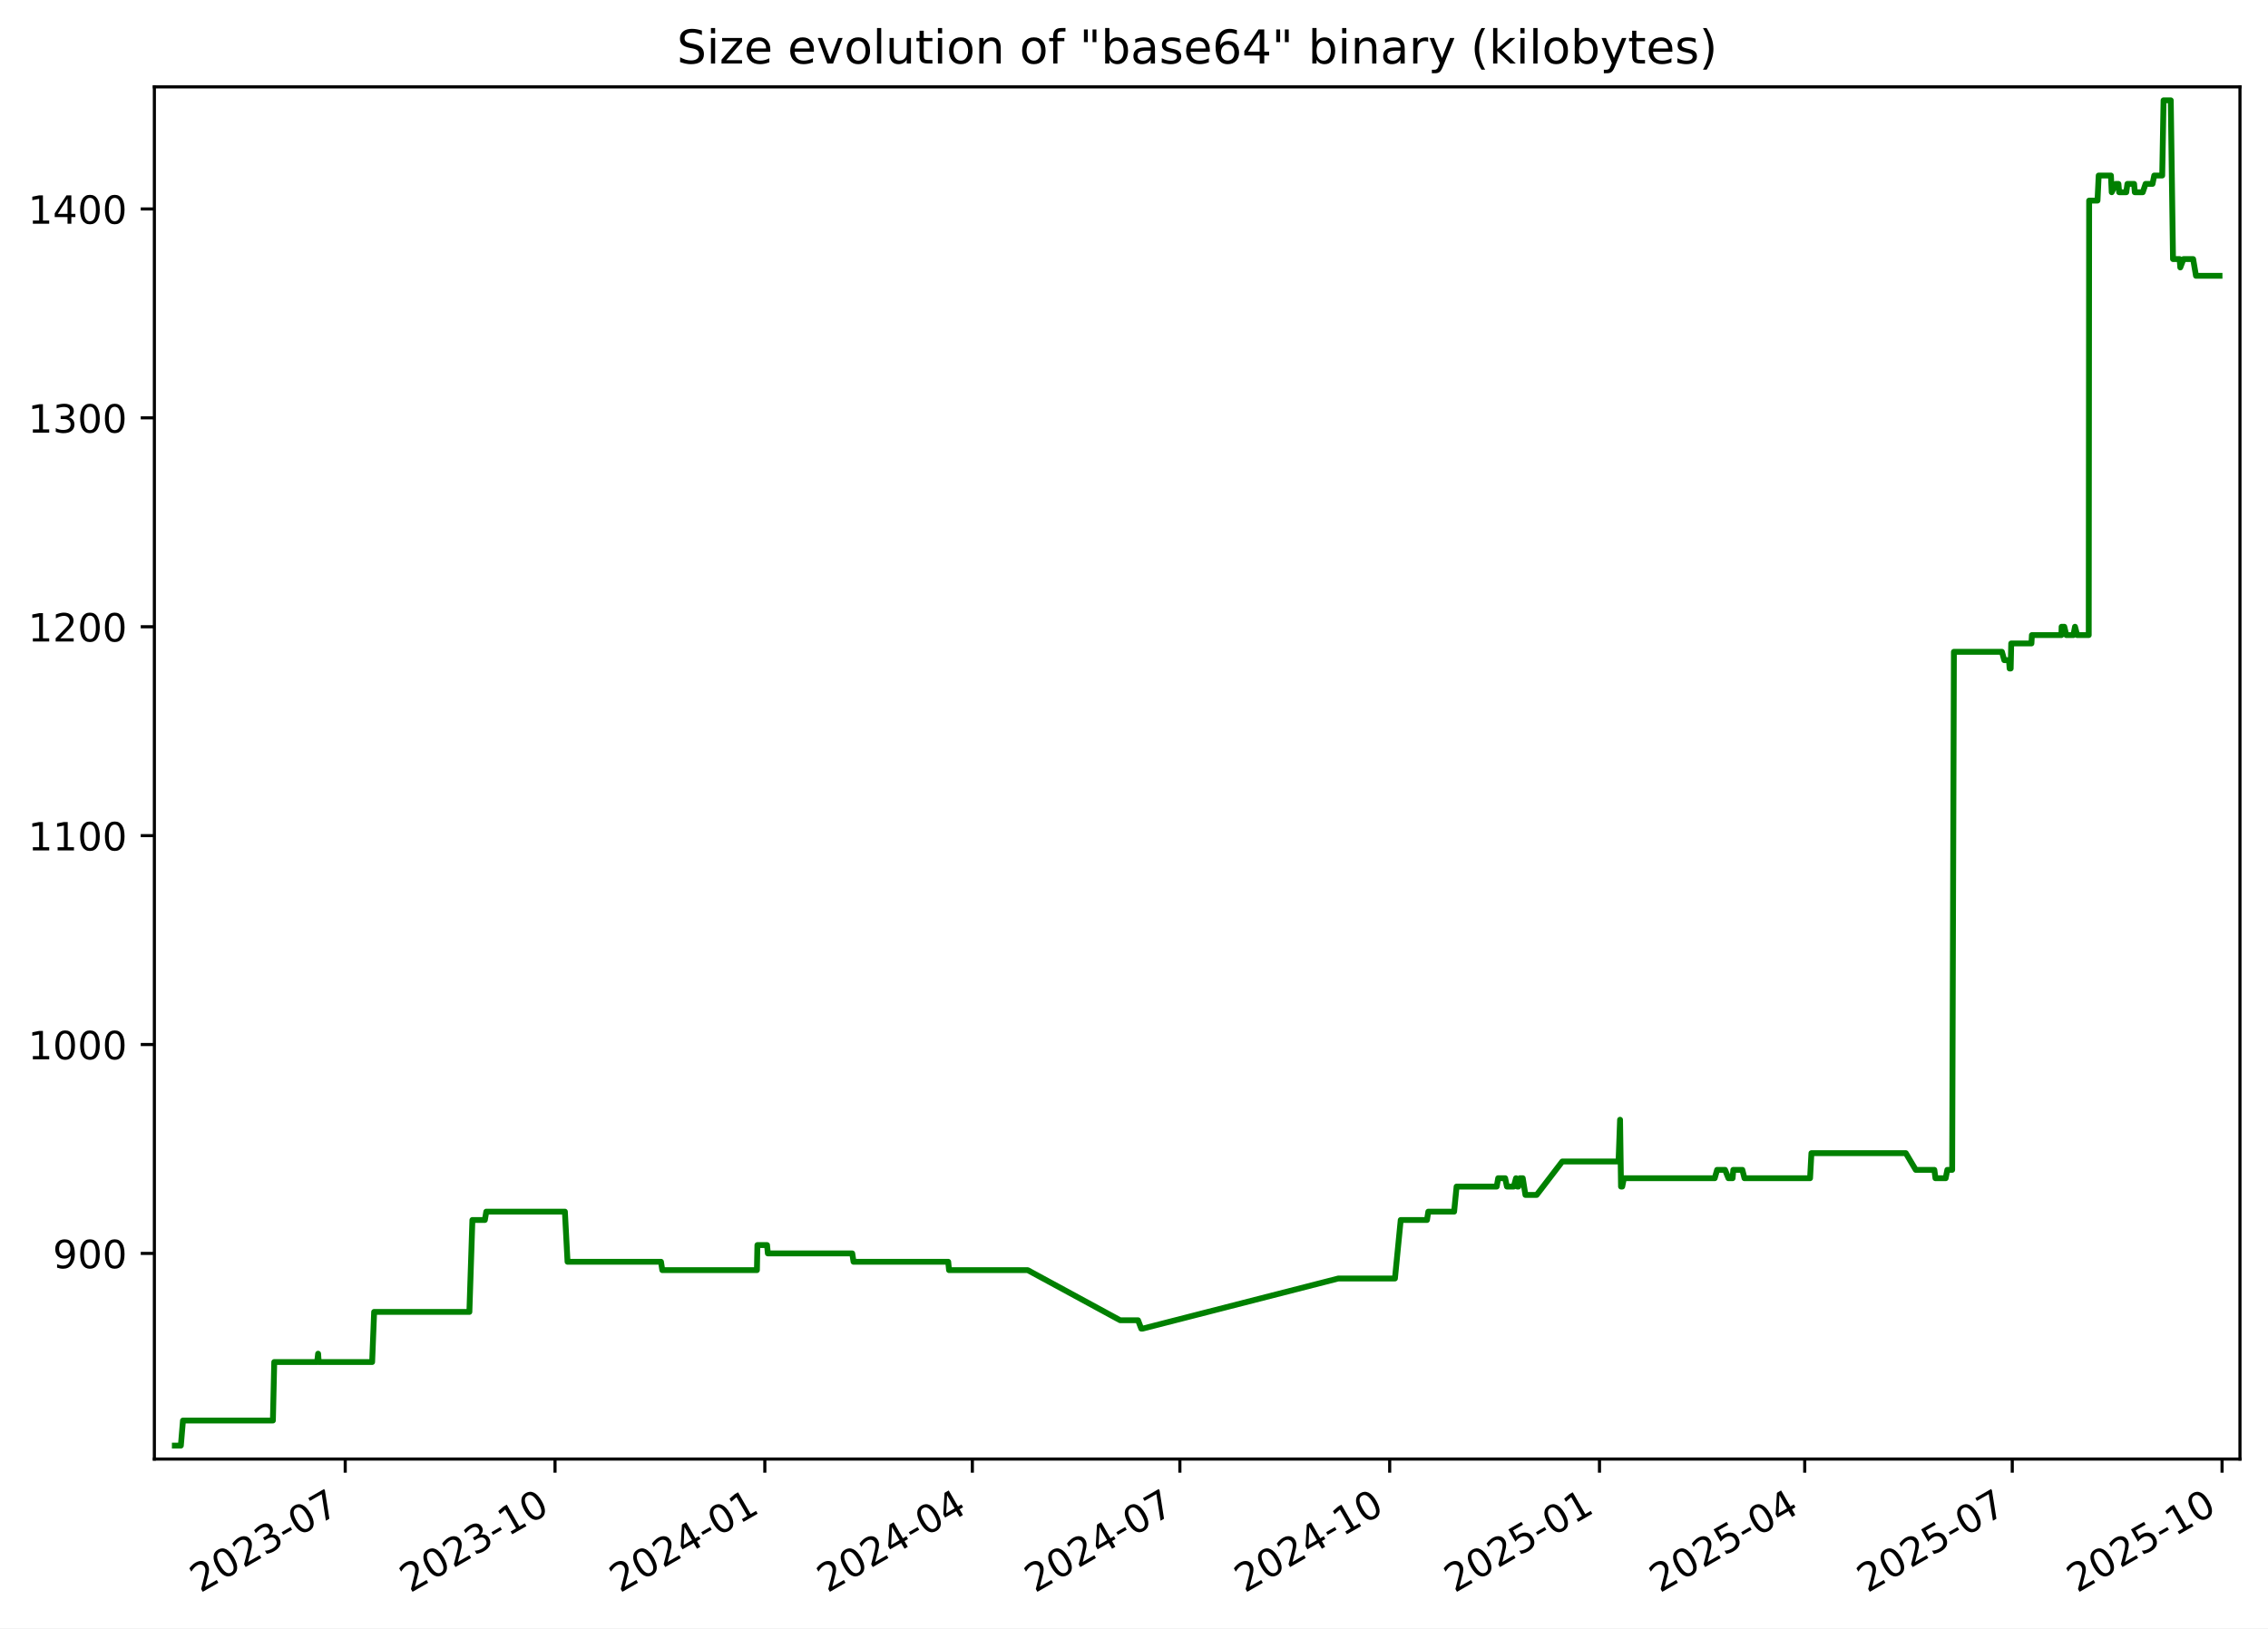
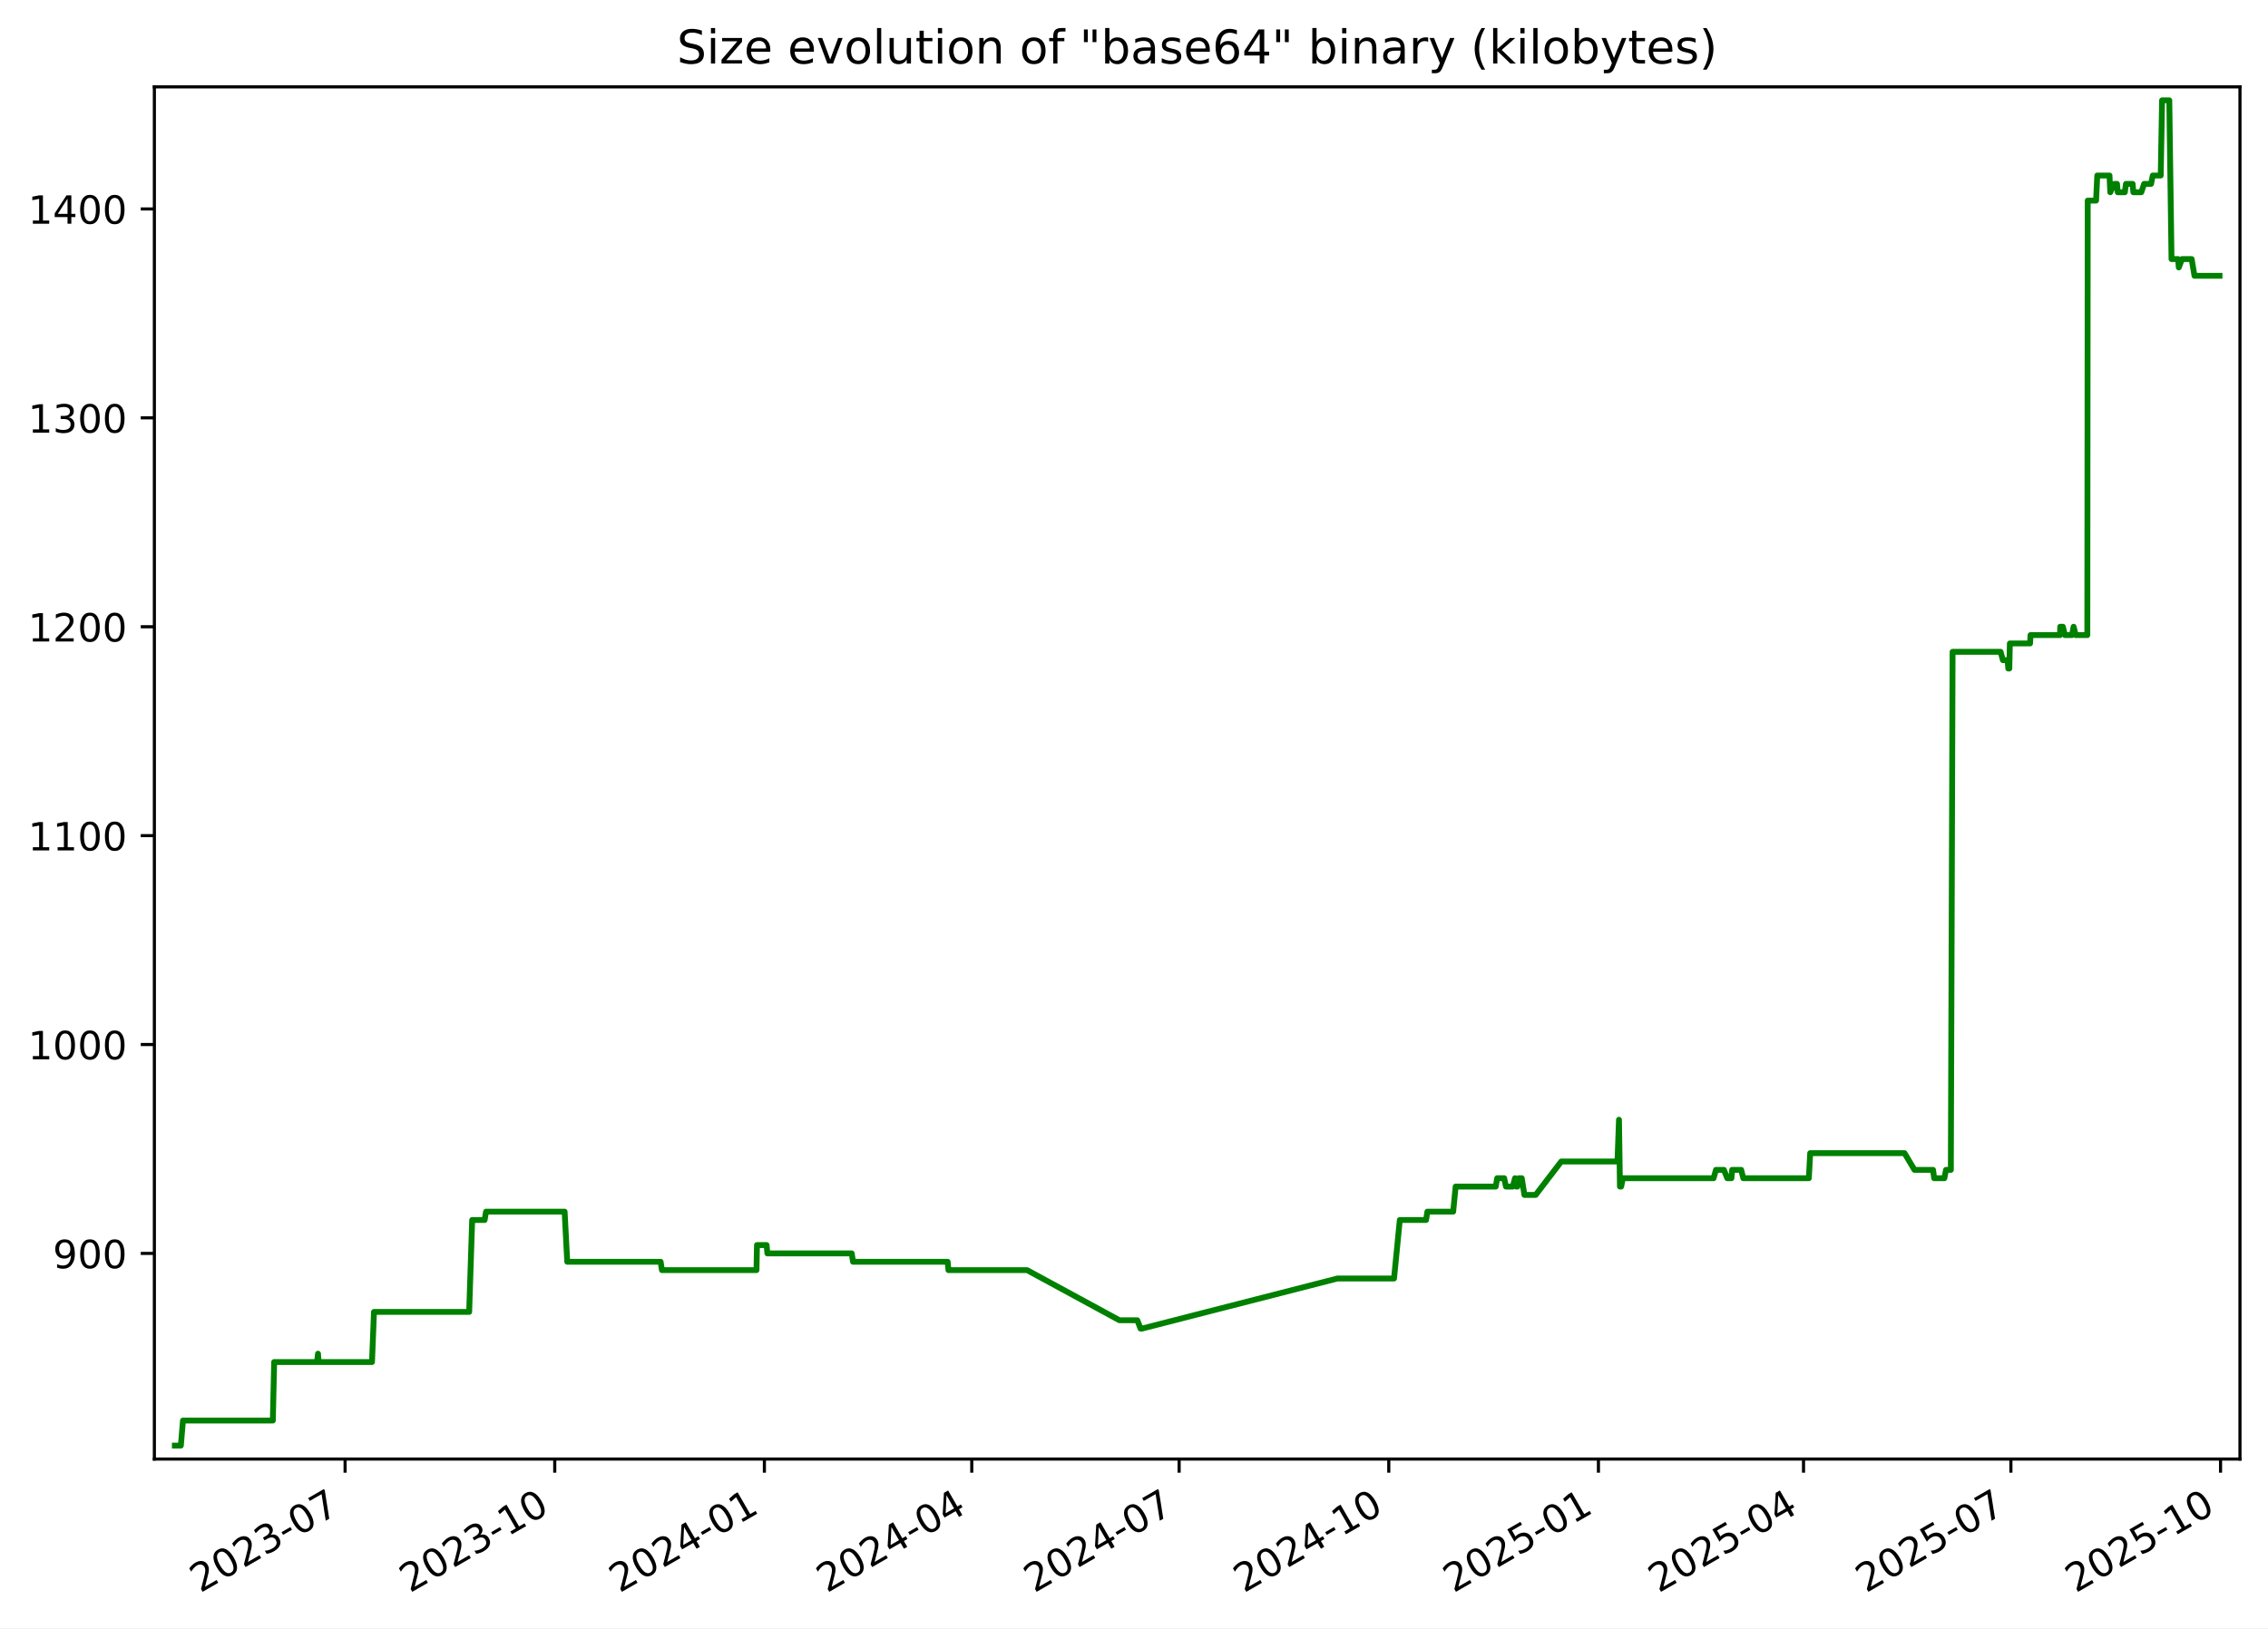
<svg xmlns="http://www.w3.org/2000/svg" xmlns:xlink="http://www.w3.org/1999/xlink" width="582.53pt" height="418.303pt" viewBox="0 0 582.53 418.303" version="1.1">
  <defs>
    <style type="text/css">*{stroke-linejoin: round; stroke-linecap: butt}</style>
  </defs>
  <g id="figure_1">
    <g id="patch_1">
      <path d="M -0 418.303  L 582.53 418.303  L 582.53 0  L -0 0  z " style="fill: #ffffff" />
    </g>
    <g id="axes_1">
      <g id="patch_2">
        <path d="M 39.65 374.83  L 575.33 374.83  L 575.33 22.318  L 39.65 22.318  z " style="fill: #ffffff" />
      </g>
      <g id="matplotlib.axis_1">
        <g id="xtick_1">
          <g id="line2d_1">
            <defs>
-               <path id="m093ab5bf7f" d="M 0 0  L 0 3.5  " style="stroke: #000000; stroke-width: 0.8" />
+               <path id="m19f087ef41" d="M 0 0  L 0 3.5  " style="stroke: #000000; stroke-width: 0.8" />
            </defs>
            <g>
-               <use xlink:href="#m093ab5bf7f" x="88.668" y="374.83" style="stroke: #000000; stroke-width: 0.8" />
+               <use xlink:href="#m19f087ef41" x="88.636" y="374.83" style="stroke: #000000; stroke-width: 0.8" />
            </g>
          </g>
          <g id="text_1">
-             <g transform="translate(51.44366 409.302) rotate(-30) scale(0.1 -0.1)">
+             <g transform="translate(51.41119 409.302) rotate(-30) scale(0.1 -0.1)">
              <defs>
                <path id="DejaVuSans-32" d="M 1228 531  L 3431 531  L 3431 0  L 469 0  L 469 531  Q 828 903 1448 1529  Q 2069 2156 2228 2338  Q 2531 2678 2651 2914  Q 2772 3150 2772 3378  Q 2772 3750 2511 3984  Q 2250 4219 1831 4219  Q 1534 4219 1204 4116  Q 875 4013 500 3803  L 500 4441  Q 881 4594 1212 4672  Q 1544 4750 1819 4750  Q 2544 4750 2975 4387  Q 3406 4025 3406 3419  Q 3406 3131 3298 2873  Q 3191 2616 2906 2266  Q 2828 2175 2409 1742  Q 1991 1309 1228 531  z " transform="scale(0.015625)" />
                <path id="DejaVuSans-30" d="M 2034 4250  Q 1547 4250 1301 3770  Q 1056 3291 1056 2328  Q 1056 1369 1301 889  Q 1547 409 2034 409  Q 2525 409 2770 889  Q 3016 1369 3016 2328  Q 3016 3291 2770 3770  Q 2525 4250 2034 4250  z M 2034 4750  Q 2819 4750 3233 4129  Q 3647 3509 3647 2328  Q 3647 1150 3233 529  Q 2819 -91 2034 -91  Q 1250 -91 836 529  Q 422 1150 422 2328  Q 422 3509 836 4129  Q 1250 4750 2034 4750  z " transform="scale(0.015625)" />
                <path id="DejaVuSans-33" d="M 2597 2516  Q 3050 2419 3304 2112  Q 3559 1806 3559 1356  Q 3559 666 3084 287  Q 2609 -91 1734 -91  Q 1441 -91 1130 -33  Q 819 25 488 141  L 488 750  Q 750 597 1062 519  Q 1375 441 1716 441  Q 2309 441 2620 675  Q 2931 909 2931 1356  Q 2931 1769 2642 2001  Q 2353 2234 1838 2234  L 1294 2234  L 1294 2753  L 1863 2753  Q 2328 2753 2575 2939  Q 2822 3125 2822 3475  Q 2822 3834 2567 4026  Q 2313 4219 1838 4219  Q 1578 4219 1281 4162  Q 984 4106 628 3988  L 628 4550  Q 988 4650 1302 4700  Q 1616 4750 1894 4750  Q 2613 4750 3031 4423  Q 3450 4097 3450 3541  Q 3450 3153 3228 2886  Q 3006 2619 2597 2516  z " transform="scale(0.015625)" />
                <path id="DejaVuSans-2d" d="M 313 2009  L 1997 2009  L 1997 1497  L 313 1497  L 313 2009  z " transform="scale(0.015625)" />
                <path id="DejaVuSans-37" d="M 525 4666  L 3525 4666  L 3525 4397  L 1831 0  L 1172 0  L 2766 4134  L 525 4134  L 525 4666  z " transform="scale(0.015625)" />
              </defs>
              <use xlink:href="#DejaVuSans-32" />
              <use xlink:href="#DejaVuSans-30" x="63.623" />
              <use xlink:href="#DejaVuSans-32" x="127.246" />
              <use xlink:href="#DejaVuSans-33" x="190.869" />
              <use xlink:href="#DejaVuSans-2d" x="254.492" />
              <use xlink:href="#DejaVuSans-30" x="290.576" />
              <use xlink:href="#DejaVuSans-37" x="354.199" />
            </g>
          </g>
        </g>
        <g id="xtick_2">
          <g id="line2d_2">
            <g>
-               <use xlink:href="#m093ab5bf7f" x="142.556" y="374.83" style="stroke: #000000; stroke-width: 0.8" />
+               <use xlink:href="#m19f087ef41" x="142.484" y="374.83" style="stroke: #000000; stroke-width: 0.8" />
            </g>
          </g>
          <g id="text_2">
-             <g transform="translate(105.3316 409.302) rotate(-30) scale(0.1 -0.1)">
+             <g transform="translate(105.2591 409.302) rotate(-30) scale(0.1 -0.1)">
              <defs>
                <path id="DejaVuSans-31" d="M 794 531  L 1825 531  L 1825 4091  L 703 3866  L 703 4441  L 1819 4666  L 2450 4666  L 2450 531  L 3481 531  L 3481 0  L 794 0  L 794 531  z " transform="scale(0.015625)" />
              </defs>
              <use xlink:href="#DejaVuSans-32" />
              <use xlink:href="#DejaVuSans-30" x="63.623" />
              <use xlink:href="#DejaVuSans-32" x="127.246" />
              <use xlink:href="#DejaVuSans-33" x="190.869" />
              <use xlink:href="#DejaVuSans-2d" x="254.492" />
              <use xlink:href="#DejaVuSans-31" x="290.576" />
              <use xlink:href="#DejaVuSans-30" x="354.199" />
            </g>
          </g>
        </g>
        <g id="xtick_3">
          <g id="line2d_3">
            <g>
-               <use xlink:href="#m093ab5bf7f" x="196.444" y="374.83" style="stroke: #000000; stroke-width: 0.8" />
+               <use xlink:href="#m19f087ef41" x="196.332" y="374.83" style="stroke: #000000; stroke-width: 0.8" />
            </g>
          </g>
          <g id="text_3">
-             <g transform="translate(159.2195 409.302) rotate(-30) scale(0.1 -0.1)">
+             <g transform="translate(159.1071 409.302) rotate(-30) scale(0.1 -0.1)">
              <defs>
                <path id="DejaVuSans-34" d="M 2419 4116  L 825 1625  L 2419 1625  L 2419 4116  z M 2253 4666  L 3047 4666  L 3047 1625  L 3713 1625  L 3713 1100  L 3047 1100  L 3047 0  L 2419 0  L 2419 1100  L 313 1100  L 313 1709  L 2253 4666  z " transform="scale(0.015625)" />
              </defs>
              <use xlink:href="#DejaVuSans-32" />
              <use xlink:href="#DejaVuSans-30" x="63.623" />
              <use xlink:href="#DejaVuSans-32" x="127.246" />
              <use xlink:href="#DejaVuSans-34" x="190.869" />
              <use xlink:href="#DejaVuSans-2d" x="254.492" />
              <use xlink:href="#DejaVuSans-30" x="290.576" />
              <use xlink:href="#DejaVuSans-31" x="354.199" />
            </g>
          </g>
        </g>
        <g id="xtick_4">
          <g id="line2d_4">
            <g>
-               <use xlink:href="#m093ab5bf7f" x="249.747" y="374.83" style="stroke: #000000; stroke-width: 0.8" />
+               <use xlink:href="#m19f087ef41" x="249.595" y="374.83" style="stroke: #000000; stroke-width: 0.8" />
            </g>
          </g>
          <g id="text_4">
-             <g transform="translate(212.5217 409.302) rotate(-30) scale(0.1 -0.1)">
+             <g transform="translate(212.3697 409.302) rotate(-30) scale(0.1 -0.1)">
              <use xlink:href="#DejaVuSans-32" />
              <use xlink:href="#DejaVuSans-30" x="63.623" />
              <use xlink:href="#DejaVuSans-32" x="127.246" />
              <use xlink:href="#DejaVuSans-34" x="190.869" />
              <use xlink:href="#DejaVuSans-2d" x="254.492" />
              <use xlink:href="#DejaVuSans-30" x="290.576" />
              <use xlink:href="#DejaVuSans-34" x="354.199" />
            </g>
          </g>
        </g>
        <g id="xtick_5">
          <g id="line2d_5">
            <g>
-               <use xlink:href="#m093ab5bf7f" x="303.049" y="374.83" style="stroke: #000000; stroke-width: 0.8" />
+               <use xlink:href="#m19f087ef41" x="302.857" y="374.83" style="stroke: #000000; stroke-width: 0.8" />
            </g>
          </g>
          <g id="text_5">
-             <g transform="translate(265.8239 409.302) rotate(-30) scale(0.1 -0.1)">
+             <g transform="translate(265.6324 409.302) rotate(-30) scale(0.1 -0.1)">
              <use xlink:href="#DejaVuSans-32" />
              <use xlink:href="#DejaVuSans-30" x="63.623" />
              <use xlink:href="#DejaVuSans-32" x="127.246" />
              <use xlink:href="#DejaVuSans-34" x="190.869" />
              <use xlink:href="#DejaVuSans-2d" x="254.492" />
              <use xlink:href="#DejaVuSans-30" x="290.576" />
              <use xlink:href="#DejaVuSans-37" x="354.199" />
            </g>
          </g>
        </g>
        <g id="xtick_6">
          <g id="line2d_6">
            <g>
-               <use xlink:href="#m093ab5bf7f" x="356.937" y="374.83" style="stroke: #000000; stroke-width: 0.8" />
+               <use xlink:href="#m19f087ef41" x="356.705" y="374.83" style="stroke: #000000; stroke-width: 0.8" />
            </g>
          </g>
          <g id="text_6">
-             <g transform="translate(319.7119 409.302) rotate(-30) scale(0.1 -0.1)">
+             <g transform="translate(319.4803 409.302) rotate(-30) scale(0.1 -0.1)">
              <use xlink:href="#DejaVuSans-32" />
              <use xlink:href="#DejaVuSans-30" x="63.623" />
              <use xlink:href="#DejaVuSans-32" x="127.246" />
              <use xlink:href="#DejaVuSans-34" x="190.869" />
              <use xlink:href="#DejaVuSans-2d" x="254.492" />
              <use xlink:href="#DejaVuSans-31" x="290.576" />
              <use xlink:href="#DejaVuSans-30" x="354.199" />
            </g>
          </g>
        </g>
        <g id="xtick_7">
          <g id="line2d_7">
            <g>
-               <use xlink:href="#m093ab5bf7f" x="410.825" y="374.83" style="stroke: #000000; stroke-width: 0.8" />
+               <use xlink:href="#m19f087ef41" x="410.553" y="374.83" style="stroke: #000000; stroke-width: 0.8" />
            </g>
          </g>
          <g id="text_7">
-             <g transform="translate(373.5998 409.302) rotate(-30) scale(0.1 -0.1)">
+             <g transform="translate(373.3283 409.302) rotate(-30) scale(0.1 -0.1)">
              <defs>
                <path id="DejaVuSans-35" d="M 691 4666  L 3169 4666  L 3169 4134  L 1269 4134  L 1269 2991  Q 1406 3038 1543 3061  Q 1681 3084 1819 3084  Q 2600 3084 3056 2656  Q 3513 2228 3513 1497  Q 3513 744 3044 326  Q 2575 -91 1722 -91  Q 1428 -91 1123 -41  Q 819 9 494 109  L 494 744  Q 775 591 1075 516  Q 1375 441 1709 441  Q 2250 441 2565 725  Q 2881 1009 2881 1497  Q 2881 1984 2565 2268  Q 2250 2553 1709 2553  Q 1456 2553 1204 2497  Q 953 2441 691 2322  L 691 4666  z " transform="scale(0.015625)" />
              </defs>
              <use xlink:href="#DejaVuSans-32" />
              <use xlink:href="#DejaVuSans-30" x="63.623" />
              <use xlink:href="#DejaVuSans-32" x="127.246" />
              <use xlink:href="#DejaVuSans-35" x="190.869" />
              <use xlink:href="#DejaVuSans-2d" x="254.492" />
              <use xlink:href="#DejaVuSans-30" x="290.576" />
              <use xlink:href="#DejaVuSans-31" x="354.199" />
            </g>
          </g>
        </g>
        <g id="xtick_8">
          <g id="line2d_8">
            <g>
-               <use xlink:href="#m093ab5bf7f" x="463.541" y="374.83" style="stroke: #000000; stroke-width: 0.8" />
+               <use xlink:href="#m19f087ef41" x="463.23" y="374.83" style="stroke: #000000; stroke-width: 0.8" />
            </g>
          </g>
          <g id="text_8">
-             <g transform="translate(426.3163 409.302) rotate(-30) scale(0.1 -0.1)">
+             <g transform="translate(426.0056 409.302) rotate(-30) scale(0.1 -0.1)">
              <use xlink:href="#DejaVuSans-32" />
              <use xlink:href="#DejaVuSans-30" x="63.623" />
              <use xlink:href="#DejaVuSans-32" x="127.246" />
              <use xlink:href="#DejaVuSans-35" x="190.869" />
              <use xlink:href="#DejaVuSans-2d" x="254.492" />
              <use xlink:href="#DejaVuSans-30" x="290.576" />
              <use xlink:href="#DejaVuSans-34" x="354.199" />
            </g>
          </g>
        </g>
        <g id="xtick_9">
          <g id="line2d_9">
            <g>
-               <use xlink:href="#m093ab5bf7f" x="516.843" y="374.83" style="stroke: #000000; stroke-width: 0.8" />
+               <use xlink:href="#m19f087ef41" x="516.493" y="374.83" style="stroke: #000000; stroke-width: 0.8" />
            </g>
          </g>
          <g id="text_9">
-             <g transform="translate(479.6185 409.302) rotate(-30) scale(0.1 -0.1)">
+             <g transform="translate(479.2683 409.302) rotate(-30) scale(0.1 -0.1)">
              <use xlink:href="#DejaVuSans-32" />
              <use xlink:href="#DejaVuSans-30" x="63.623" />
              <use xlink:href="#DejaVuSans-32" x="127.246" />
              <use xlink:href="#DejaVuSans-35" x="190.869" />
              <use xlink:href="#DejaVuSans-2d" x="254.492" />
              <use xlink:href="#DejaVuSans-30" x="290.576" />
              <use xlink:href="#DejaVuSans-37" x="354.199" />
            </g>
          </g>
        </g>
        <g id="xtick_10">
          <g id="line2d_10">
            <g>
-               <use xlink:href="#m093ab5bf7f" x="570.731" y="374.83" style="stroke: #000000; stroke-width: 0.8" />
+               <use xlink:href="#m19f087ef41" x="570.341" y="374.83" style="stroke: #000000; stroke-width: 0.8" />
            </g>
          </g>
          <g id="text_10">
-             <g transform="translate(533.5064 409.302) rotate(-30) scale(0.1 -0.1)">
+             <g transform="translate(533.1162 409.302) rotate(-30) scale(0.1 -0.1)">
              <use xlink:href="#DejaVuSans-32" />
              <use xlink:href="#DejaVuSans-30" x="63.623" />
              <use xlink:href="#DejaVuSans-32" x="127.246" />
              <use xlink:href="#DejaVuSans-35" x="190.869" />
              <use xlink:href="#DejaVuSans-2d" x="254.492" />
              <use xlink:href="#DejaVuSans-31" x="290.576" />
              <use xlink:href="#DejaVuSans-30" x="354.199" />
            </g>
          </g>
        </g>
      </g>
      <g id="matplotlib.axis_2">
        <g id="ytick_1">
          <g id="line2d_11">
            <defs>
-               <path id="m9691d13eb2" d="M 0 0  L -3.5 0  " style="stroke: #000000; stroke-width: 0.8" />
+               <path id="m8616fc2085" d="M 0 0  L -3.5 0  " style="stroke: #000000; stroke-width: 0.8" />
            </defs>
            <g>
-               <use xlink:href="#m9691d13eb2" x="39.65" y="322.003" style="stroke: #000000; stroke-width: 0.8" />
+               <use xlink:href="#m8616fc2085" x="39.65" y="322.003" style="stroke: #000000; stroke-width: 0.8" />
            </g>
          </g>
          <g id="text_11">
            <g transform="translate(13.5625 325.8019) scale(0.1 -0.1)">
              <defs>
                <path id="DejaVuSans-39" d="M 703 97  L 703 672  Q 941 559 1184 500  Q 1428 441 1663 441  Q 2288 441 2617 861  Q 2947 1281 2994 2138  Q 2813 1869 2534 1725  Q 2256 1581 1919 1581  Q 1219 1581 811 2004  Q 403 2428 403 3163  Q 403 3881 828 4315  Q 1253 4750 1959 4750  Q 2769 4750 3195 4129  Q 3622 3509 3622 2328  Q 3622 1225 3098 567  Q 2575 -91 1691 -91  Q 1453 -91 1209 -44  Q 966 3 703 97  z M 1959 2075  Q 2384 2075 2632 2365  Q 2881 2656 2881 3163  Q 2881 3666 2632 3958  Q 2384 4250 1959 4250  Q 1534 4250 1286 3958  Q 1038 3666 1038 3163  Q 1038 2656 1286 2365  Q 1534 2075 1959 2075  z " transform="scale(0.015625)" />
              </defs>
              <use xlink:href="#DejaVuSans-39" />
              <use xlink:href="#DejaVuSans-30" x="63.623" />
              <use xlink:href="#DejaVuSans-30" x="127.246" />
            </g>
          </g>
        </g>
        <g id="ytick_2">
          <g id="line2d_12">
            <g>
-               <use xlink:href="#m9691d13eb2" x="39.65" y="268.338" style="stroke: #000000; stroke-width: 0.8" />
+               <use xlink:href="#m8616fc2085" x="39.65" y="268.338" style="stroke: #000000; stroke-width: 0.8" />
            </g>
          </g>
          <g id="text_12">
            <g transform="translate(7.2 272.1373) scale(0.1 -0.1)">
              <use xlink:href="#DejaVuSans-31" />
              <use xlink:href="#DejaVuSans-30" x="63.623" />
              <use xlink:href="#DejaVuSans-30" x="127.246" />
              <use xlink:href="#DejaVuSans-30" x="190.869" />
            </g>
          </g>
        </g>
        <g id="ytick_3">
          <g id="line2d_13">
            <g>
-               <use xlink:href="#m9691d13eb2" x="39.65" y="214.674" style="stroke: #000000; stroke-width: 0.8" />
+               <use xlink:href="#m8616fc2085" x="39.65" y="214.674" style="stroke: #000000; stroke-width: 0.8" />
            </g>
          </g>
          <g id="text_13">
            <g transform="translate(7.2 218.4727) scale(0.1 -0.1)">
              <use xlink:href="#DejaVuSans-31" />
              <use xlink:href="#DejaVuSans-31" x="63.623" />
              <use xlink:href="#DejaVuSans-30" x="127.246" />
              <use xlink:href="#DejaVuSans-30" x="190.869" />
            </g>
          </g>
        </g>
        <g id="ytick_4">
          <g id="line2d_14">
            <g>
-               <use xlink:href="#m9691d13eb2" x="39.65" y="161.009" style="stroke: #000000; stroke-width: 0.8" />
+               <use xlink:href="#m8616fc2085" x="39.65" y="161.009" style="stroke: #000000; stroke-width: 0.8" />
            </g>
          </g>
          <g id="text_14">
            <g transform="translate(7.2 164.8081) scale(0.1 -0.1)">
              <use xlink:href="#DejaVuSans-31" />
              <use xlink:href="#DejaVuSans-32" x="63.623" />
              <use xlink:href="#DejaVuSans-30" x="127.246" />
              <use xlink:href="#DejaVuSans-30" x="190.869" />
            </g>
          </g>
        </g>
        <g id="ytick_5">
          <g id="line2d_15">
            <g>
-               <use xlink:href="#m9691d13eb2" x="39.65" y="107.344" style="stroke: #000000; stroke-width: 0.8" />
+               <use xlink:href="#m8616fc2085" x="39.65" y="107.344" style="stroke: #000000; stroke-width: 0.8" />
            </g>
          </g>
          <g id="text_15">
            <g transform="translate(7.2 111.1435) scale(0.1 -0.1)">
              <use xlink:href="#DejaVuSans-31" />
              <use xlink:href="#DejaVuSans-33" x="63.623" />
              <use xlink:href="#DejaVuSans-30" x="127.246" />
              <use xlink:href="#DejaVuSans-30" x="190.869" />
            </g>
          </g>
        </g>
        <g id="ytick_6">
          <g id="line2d_16">
            <g>
-               <use xlink:href="#m9691d13eb2" x="39.65" y="53.68" style="stroke: #000000; stroke-width: 0.8" />
+               <use xlink:href="#m8616fc2085" x="39.65" y="53.68" style="stroke: #000000; stroke-width: 0.8" />
            </g>
          </g>
          <g id="text_16">
            <g transform="translate(7.2 57.47893) scale(0.1 -0.1)">
              <use xlink:href="#DejaVuSans-31" />
              <use xlink:href="#DejaVuSans-34" x="63.623" />
              <use xlink:href="#DejaVuSans-30" x="127.246" />
              <use xlink:href="#DejaVuSans-30" x="190.869" />
            </g>
          </g>
        </g>
      </g>
      <g id="line2d_17">
-         <path d="M 44.902 371.374  L 46.452 371.374  L 46.995 364.934  L 70.096 364.934  L 70.439 349.908  L 81.459 349.908  L 81.708 347.762  L 81.856 349.908  L 95.586 349.908  L 96.096 337.029  L 120.561 337.029  L 121.332 313.416  L 124.533 313.416  L 124.9 311.27  L 145.093 311.27  L 145.772 324.149  L 169.775 324.149  L 170.11 326.296  L 194.412 326.296  L 194.538 319.856  L 197.016 319.856  L 197.218 322.003  L 218.899 322.003  L 219.228 324.149  L 243.549 324.149  L 243.757 326.296  L 263.969 326.296  L 287.709 339.175  L 292.304 339.175  L 293.129 341.322  L 293.485 341.322  L 343.749 328.442  L 358.287 328.442  L 359.77 313.416  L 366.517 313.416  L 366.858 311.27  L 373.489 311.27  L 374.122 304.83  L 384.425 304.83  L 384.801 302.683  L 386.599 302.683  L 387.051 304.83  L 388.808 304.83  L 389.386 302.683  L 389.718 304.83  L 389.991 304.83  L 390.381 302.683  L 391.116 302.683  L 391.803 306.977  L 394.687 306.977  L 401.266 298.39  L 415.719 298.39  L 416.109 287.657  L 416.355 304.83  L 416.666 304.83  L 417.098 302.683  L 440.421 302.683  L 441.036 300.537  L 443.077 300.537  L 443.943 302.683  L 445.011 302.683  L 445.194 300.537  L 447.514 300.537  L 448.065 302.683  L 464.911 302.683  L 465.256 296.244  L 489.503 296.244  L 492.062 300.537  L 496.834 300.537  L 497.115 302.683  L 499.742 302.683  L 500.166 300.537  L 501.41 300.537  L 501.854 167.449  L 514.191 167.449  L 514.789 169.595  L 516.005 169.595  L 516.168 171.742  L 516.44 171.742  L 516.578 165.302  L 521.77 165.302  L 521.888 163.155  L 529.466 163.155  L 529.522 161.009  L 530.205 161.009  L 530.73 163.155  L 532.546 163.155  L 532.959 161.009  L 533.512 163.155  L 536.487 163.155  L 536.592 51.533  L 538.737 51.533  L 539.045 45.093  L 542.188 45.093  L 542.388 49.387  L 543.435 47.24  L 544.116 47.24  L 544.297 49.387  L 546.13 49.387  L 546.421 47.24  L 548.136 47.24  L 548.317 49.387  L 550.361 49.387  L 551.092 47.24  L 552.868 47.24  L 553.312 45.093  L 555.357 45.093  L 555.705 25.774  L 557.557 25.774  L 558.131 66.559  L 559.826 66.559  L 560.003 68.706  L 560.821 66.559  L 563.306 66.559  L 564.033 70.852  L 570.078 70.852  L 570.078 70.852  " clip-path="url(#p233bb76add)" style="fill: none; stroke: #008000; stroke-width: 1.5; stroke-linecap: square" />
+         <path d="M 44.902 371.374  L 46.451 371.374  L 46.993 364.934  L 70.078 364.934  L 70.42 349.908  L 81.432 349.908  L 81.68 347.762  L 81.829 349.908  L 95.548 349.908  L 96.058 337.029  L 120.505 337.029  L 121.276 313.416  L 124.474 313.416  L 124.841 311.27  L 145.019 311.27  L 145.697 324.149  L 169.682 324.149  L 170.017 326.296  L 194.301 326.296  L 194.427 319.856  L 196.903 319.856  L 197.105 322.003  L 218.77 322.003  L 219.098 324.149  L 243.402 324.149  L 243.61 326.296  L 263.806 326.296  L 287.529 339.175  L 292.12 339.175  L 292.945 341.322  L 293.301 341.322  L 343.527 328.442  L 358.054 328.442  L 359.536 313.416  L 366.279 313.416  L 366.619 311.27  L 373.245 311.27  L 373.878 304.83  L 384.173 304.83  L 384.549 302.683  L 386.346 302.683  L 386.797 304.83  L 388.553 304.83  L 389.13 302.683  L 389.462 304.83  L 389.735 304.83  L 390.125 302.683  L 390.859 302.683  L 391.546 306.977  L 394.428 306.977  L 401.002 298.39  L 415.444 298.39  L 415.834 287.657  L 416.079 304.83  L 416.39 304.83  L 416.822 302.683  L 440.127 302.683  L 440.742 300.537  L 442.782 300.537  L 443.647 302.683  L 444.714 302.683  L 444.897 300.537  L 447.215 300.537  L 447.766 302.683  L 464.599 302.683  L 464.944 296.244  L 489.173 296.244  L 491.73 300.537  L 496.499 300.537  L 496.78 302.683  L 499.405 302.683  L 499.828 300.537  L 501.071 300.537  L 501.515 167.449  L 513.843 167.449  L 514.441 169.595  L 515.655 169.595  L 515.818 171.742  L 516.091 171.742  L 516.228 165.302  L 521.416 165.302  L 521.534 163.155  L 529.106 163.155  L 529.162 161.009  L 529.845 161.009  L 530.37 163.155  L 532.184 163.155  L 532.597 161.009  L 533.15 163.155  L 536.123 163.155  L 536.227 51.533  L 538.37 51.533  L 538.679 45.093  L 541.819 45.093  L 542.019 49.387  L 543.065 47.24  L 543.746 47.24  L 543.927 49.387  L 545.758 49.387  L 546.049 47.24  L 547.763 47.24  L 547.944 49.387  L 549.986 49.387  L 550.717 47.24  L 552.491 47.24  L 552.934 45.093  L 554.978 45.093  L 555.326 25.774  L 557.177 25.774  L 557.75 66.559  L 559.444 66.559  L 559.62 68.706  L 560.438 66.559  L 562.922 66.559  L 563.648 70.852  L 570.078 70.852  L 570.078 70.852  " clip-path="url(#p5907efecf6)" style="fill: none; stroke: #008000; stroke-width: 1.5; stroke-linecap: square" />
      </g>
      <g id="patch_3">
        <path d="M 39.65 374.83  L 39.65 22.318  " style="fill: none; stroke: #000000; stroke-width: 0.8; stroke-linejoin: miter; stroke-linecap: square" />
      </g>
      <g id="patch_4">
        <path d="M 575.33 374.83  L 575.33 22.318  " style="fill: none; stroke: #000000; stroke-width: 0.8; stroke-linejoin: miter; stroke-linecap: square" />
      </g>
      <g id="patch_5">
        <path d="M 39.65 374.83  L 575.33 374.83  " style="fill: none; stroke: #000000; stroke-width: 0.8; stroke-linejoin: miter; stroke-linecap: square" />
      </g>
      <g id="patch_6">
        <path d="M 39.65 22.318  L 575.33 22.318  " style="fill: none; stroke: #000000; stroke-width: 0.8; stroke-linejoin: miter; stroke-linecap: square" />
      </g>
      <g id="text_17">
        <g transform="translate(173.8559 16.31812) scale(0.12 -0.12)">
          <defs>
            <path id="DejaVuSans-53" d="M 3425 4513  L 3425 3897  Q 3066 4069 2747 4153  Q 2428 4238 2131 4238  Q 1616 4238 1336 4038  Q 1056 3838 1056 3469  Q 1056 3159 1242 3001  Q 1428 2844 1947 2747  L 2328 2669  Q 3034 2534 3370 2195  Q 3706 1856 3706 1288  Q 3706 609 3251 259  Q 2797 -91 1919 -91  Q 1588 -91 1214 -16  Q 841 59 441 206  L 441 856  Q 825 641 1194 531  Q 1563 422 1919 422  Q 2459 422 2753 634  Q 3047 847 3047 1241  Q 3047 1584 2836 1778  Q 2625 1972 2144 2069  L 1759 2144  Q 1053 2284 737 2584  Q 422 2884 422 3419  Q 422 4038 858 4394  Q 1294 4750 2059 4750  Q 2388 4750 2728 4690  Q 3069 4631 3425 4513  z " transform="scale(0.015625)" />
            <path id="DejaVuSans-69" d="M 603 3500  L 1178 3500  L 1178 0  L 603 0  L 603 3500  z M 603 4863  L 1178 4863  L 1178 4134  L 603 4134  L 603 4863  z " transform="scale(0.015625)" />
            <path id="DejaVuSans-7a" d="M 353 3500  L 3084 3500  L 3084 2975  L 922 459  L 3084 459  L 3084 0  L 275 0  L 275 525  L 2438 3041  L 353 3041  L 353 3500  z " transform="scale(0.015625)" />
            <path id="DejaVuSans-65" d="M 3597 1894  L 3597 1613  L 953 1613  Q 991 1019 1311 708  Q 1631 397 2203 397  Q 2534 397 2845 478  Q 3156 559 3463 722  L 3463 178  Q 3153 47 2828 -22  Q 2503 -91 2169 -91  Q 1331 -91 842 396  Q 353 884 353 1716  Q 353 2575 817 3079  Q 1281 3584 2069 3584  Q 2775 3584 3186 3129  Q 3597 2675 3597 1894  z M 3022 2063  Q 3016 2534 2758 2815  Q 2500 3097 2075 3097  Q 1594 3097 1305 2825  Q 1016 2553 972 2059  L 3022 2063  z " transform="scale(0.015625)" />
            <path id="DejaVuSans-20" transform="scale(0.015625)" />
            <path id="DejaVuSans-76" d="M 191 3500  L 800 3500  L 1894 563  L 2988 3500  L 3597 3500  L 2284 0  L 1503 0  L 191 3500  z " transform="scale(0.015625)" />
            <path id="DejaVuSans-6f" d="M 1959 3097  Q 1497 3097 1228 2736  Q 959 2375 959 1747  Q 959 1119 1226 758  Q 1494 397 1959 397  Q 2419 397 2687 759  Q 2956 1122 2956 1747  Q 2956 2369 2687 2733  Q 2419 3097 1959 3097  z M 1959 3584  Q 2709 3584 3137 3096  Q 3566 2609 3566 1747  Q 3566 888 3137 398  Q 2709 -91 1959 -91  Q 1206 -91 779 398  Q 353 888 353 1747  Q 353 2609 779 3096  Q 1206 3584 1959 3584  z " transform="scale(0.015625)" />
            <path id="DejaVuSans-6c" d="M 603 4863  L 1178 4863  L 1178 0  L 603 0  L 603 4863  z " transform="scale(0.015625)" />
            <path id="DejaVuSans-75" d="M 544 1381  L 544 3500  L 1119 3500  L 1119 1403  Q 1119 906 1312 657  Q 1506 409 1894 409  Q 2359 409 2629 706  Q 2900 1003 2900 1516  L 2900 3500  L 3475 3500  L 3475 0  L 2900 0  L 2900 538  Q 2691 219 2414 64  Q 2138 -91 1772 -91  Q 1169 -91 856 284  Q 544 659 544 1381  z M 1991 3584  L 1991 3584  z " transform="scale(0.015625)" />
            <path id="DejaVuSans-74" d="M 1172 4494  L 1172 3500  L 2356 3500  L 2356 3053  L 1172 3053  L 1172 1153  Q 1172 725 1289 603  Q 1406 481 1766 481  L 2356 481  L 2356 0  L 1766 0  Q 1100 0 847 248  Q 594 497 594 1153  L 594 3053  L 172 3053  L 172 3500  L 594 3500  L 594 4494  L 1172 4494  z " transform="scale(0.015625)" />
            <path id="DejaVuSans-6e" d="M 3513 2113  L 3513 0  L 2938 0  L 2938 2094  Q 2938 2591 2744 2837  Q 2550 3084 2163 3084  Q 1697 3084 1428 2787  Q 1159 2491 1159 1978  L 1159 0  L 581 0  L 581 3500  L 1159 3500  L 1159 2956  Q 1366 3272 1645 3428  Q 1925 3584 2291 3584  Q 2894 3584 3203 3211  Q 3513 2838 3513 2113  z " transform="scale(0.015625)" />
            <path id="DejaVuSans-66" d="M 2375 4863  L 2375 4384  L 1825 4384  Q 1516 4384 1395 4259  Q 1275 4134 1275 3809  L 1275 3500  L 2222 3500  L 2222 3053  L 1275 3053  L 1275 0  L 697 0  L 697 3053  L 147 3053  L 147 3500  L 697 3500  L 697 3744  Q 697 4328 969 4595  Q 1241 4863 1831 4863  L 2375 4863  z " transform="scale(0.015625)" />
            <path id="DejaVuSans-22" d="M 1147 4666  L 1147 2931  L 616 2931  L 616 4666  L 1147 4666  z M 2328 4666  L 2328 2931  L 1797 2931  L 1797 4666  L 2328 4666  z " transform="scale(0.015625)" />
            <path id="DejaVuSans-62" d="M 3116 1747  Q 3116 2381 2855 2742  Q 2594 3103 2138 3103  Q 1681 3103 1420 2742  Q 1159 2381 1159 1747  Q 1159 1113 1420 752  Q 1681 391 2138 391  Q 2594 391 2855 752  Q 3116 1113 3116 1747  z M 1159 2969  Q 1341 3281 1617 3432  Q 1894 3584 2278 3584  Q 2916 3584 3314 3078  Q 3713 2572 3713 1747  Q 3713 922 3314 415  Q 2916 -91 2278 -91  Q 1894 -91 1617 61  Q 1341 213 1159 525  L 1159 0  L 581 0  L 581 4863  L 1159 4863  L 1159 2969  z " transform="scale(0.015625)" />
            <path id="DejaVuSans-61" d="M 2194 1759  Q 1497 1759 1228 1600  Q 959 1441 959 1056  Q 959 750 1161 570  Q 1363 391 1709 391  Q 2188 391 2477 730  Q 2766 1069 2766 1631  L 2766 1759  L 2194 1759  z M 3341 1997  L 3341 0  L 2766 0  L 2766 531  Q 2569 213 2275 61  Q 1981 -91 1556 -91  Q 1019 -91 701 211  Q 384 513 384 1019  Q 384 1609 779 1909  Q 1175 2209 1959 2209  L 2766 2209  L 2766 2266  Q 2766 2663 2505 2880  Q 2244 3097 1772 3097  Q 1472 3097 1187 3025  Q 903 2953 641 2809  L 641 3341  Q 956 3463 1253 3523  Q 1550 3584 1831 3584  Q 2591 3584 2966 3190  Q 3341 2797 3341 1997  z " transform="scale(0.015625)" />
            <path id="DejaVuSans-73" d="M 2834 3397  L 2834 2853  Q 2591 2978 2328 3040  Q 2066 3103 1784 3103  Q 1356 3103 1142 2972  Q 928 2841 928 2578  Q 928 2378 1081 2264  Q 1234 2150 1697 2047  L 1894 2003  Q 2506 1872 2764 1633  Q 3022 1394 3022 966  Q 3022 478 2636 193  Q 2250 -91 1575 -91  Q 1294 -91 989 -36  Q 684 19 347 128  L 347 722  Q 666 556 975 473  Q 1284 391 1588 391  Q 1994 391 2212 530  Q 2431 669 2431 922  Q 2431 1156 2273 1281  Q 2116 1406 1581 1522  L 1381 1569  Q 847 1681 609 1914  Q 372 2147 372 2553  Q 372 3047 722 3315  Q 1072 3584 1716 3584  Q 2034 3584 2315 3537  Q 2597 3491 2834 3397  z " transform="scale(0.015625)" />
            <path id="DejaVuSans-36" d="M 2113 2584  Q 1688 2584 1439 2293  Q 1191 2003 1191 1497  Q 1191 994 1439 701  Q 1688 409 2113 409  Q 2538 409 2786 701  Q 3034 994 3034 1497  Q 3034 2003 2786 2293  Q 2538 2584 2113 2584  z M 3366 4563  L 3366 3988  Q 3128 4100 2886 4159  Q 2644 4219 2406 4219  Q 1781 4219 1451 3797  Q 1122 3375 1075 2522  Q 1259 2794 1537 2939  Q 1816 3084 2150 3084  Q 2853 3084 3261 2657  Q 3669 2231 3669 1497  Q 3669 778 3244 343  Q 2819 -91 2113 -91  Q 1303 -91 875 529  Q 447 1150 447 2328  Q 447 3434 972 4092  Q 1497 4750 2381 4750  Q 2619 4750 2861 4703  Q 3103 4656 3366 4563  z " transform="scale(0.015625)" />
            <path id="DejaVuSans-72" d="M 2631 2963  Q 2534 3019 2420 3045  Q 2306 3072 2169 3072  Q 1681 3072 1420 2755  Q 1159 2438 1159 1844  L 1159 0  L 581 0  L 581 3500  L 1159 3500  L 1159 2956  Q 1341 3275 1631 3429  Q 1922 3584 2338 3584  Q 2397 3584 2469 3576  Q 2541 3569 2628 3553  L 2631 2963  z " transform="scale(0.015625)" />
            <path id="DejaVuSans-79" d="M 2059 -325  Q 1816 -950 1584 -1140  Q 1353 -1331 966 -1331  L 506 -1331  L 506 -850  L 844 -850  Q 1081 -850 1212 -737  Q 1344 -625 1503 -206  L 1606 56  L 191 3500  L 800 3500  L 1894 763  L 2988 3500  L 3597 3500  L 2059 -325  z " transform="scale(0.015625)" />
            <path id="DejaVuSans-28" d="M 1984 4856  Q 1566 4138 1362 3434  Q 1159 2731 1159 2009  Q 1159 1288 1364 580  Q 1569 -128 1984 -844  L 1484 -844  Q 1016 -109 783 600  Q 550 1309 550 2009  Q 550 2706 781 3412  Q 1013 4119 1484 4856  L 1984 4856  z " transform="scale(0.015625)" />
            <path id="DejaVuSans-6b" d="M 581 4863  L 1159 4863  L 1159 1991  L 2875 3500  L 3609 3500  L 1753 1863  L 3688 0  L 2938 0  L 1159 1709  L 1159 0  L 581 0  L 581 4863  z " transform="scale(0.015625)" />
            <path id="DejaVuSans-29" d="M 513 4856  L 1013 4856  Q 1481 4119 1714 3412  Q 1947 2706 1947 2009  Q 1947 1309 1714 600  Q 1481 -109 1013 -844  L 513 -844  Q 928 -128 1133 580  Q 1338 1288 1338 2009  Q 1338 2731 1133 3434  Q 928 4138 513 4856  z " transform="scale(0.015625)" />
          </defs>
          <use xlink:href="#DejaVuSans-53" />
          <use xlink:href="#DejaVuSans-69" x="63.477" />
          <use xlink:href="#DejaVuSans-7a" x="91.26" />
          <use xlink:href="#DejaVuSans-65" x="143.75" />
          <use xlink:href="#DejaVuSans-20" x="205.273" />
          <use xlink:href="#DejaVuSans-65" x="237.061" />
          <use xlink:href="#DejaVuSans-76" x="298.584" />
          <use xlink:href="#DejaVuSans-6f" x="357.764" />
          <use xlink:href="#DejaVuSans-6c" x="418.945" />
          <use xlink:href="#DejaVuSans-75" x="446.729" />
          <use xlink:href="#DejaVuSans-74" x="510.107" />
          <use xlink:href="#DejaVuSans-69" x="549.316" />
          <use xlink:href="#DejaVuSans-6f" x="577.1" />
          <use xlink:href="#DejaVuSans-6e" x="638.281" />
          <use xlink:href="#DejaVuSans-20" x="701.66" />
          <use xlink:href="#DejaVuSans-6f" x="733.447" />
          <use xlink:href="#DejaVuSans-66" x="794.629" />
          <use xlink:href="#DejaVuSans-20" x="829.834" />
          <use xlink:href="#DejaVuSans-22" x="861.621" />
          <use xlink:href="#DejaVuSans-62" x="907.617" />
          <use xlink:href="#DejaVuSans-61" x="971.094" />
          <use xlink:href="#DejaVuSans-73" x="1032.373" />
          <use xlink:href="#DejaVuSans-65" x="1084.473" />
          <use xlink:href="#DejaVuSans-36" x="1145.996" />
          <use xlink:href="#DejaVuSans-34" x="1209.619" />
          <use xlink:href="#DejaVuSans-22" x="1273.242" />
          <use xlink:href="#DejaVuSans-20" x="1319.238" />
          <use xlink:href="#DejaVuSans-62" x="1351.025" />
          <use xlink:href="#DejaVuSans-69" x="1414.502" />
          <use xlink:href="#DejaVuSans-6e" x="1442.285" />
          <use xlink:href="#DejaVuSans-61" x="1505.664" />
          <use xlink:href="#DejaVuSans-72" x="1566.943" />
          <use xlink:href="#DejaVuSans-79" x="1608.057" />
          <use xlink:href="#DejaVuSans-20" x="1667.236" />
          <use xlink:href="#DejaVuSans-28" x="1699.023" />
          <use xlink:href="#DejaVuSans-6b" x="1738.037" />
          <use xlink:href="#DejaVuSans-69" x="1795.947" />
          <use xlink:href="#DejaVuSans-6c" x="1823.73" />
          <use xlink:href="#DejaVuSans-6f" x="1851.514" />
          <use xlink:href="#DejaVuSans-62" x="1912.695" />
          <use xlink:href="#DejaVuSans-79" x="1976.172" />
          <use xlink:href="#DejaVuSans-74" x="2035.352" />
          <use xlink:href="#DejaVuSans-65" x="2074.561" />
          <use xlink:href="#DejaVuSans-73" x="2136.084" />
          <use xlink:href="#DejaVuSans-29" x="2188.184" />
        </g>
      </g>
    </g>
  </g>
  <defs>
-     <clipPath id="p233bb76add">
+     <clipPath id="p5907efecf6">
      <rect x="39.65" y="22.318" width="535.68" height="352.512" />
    </clipPath>
  </defs>
</svg>
